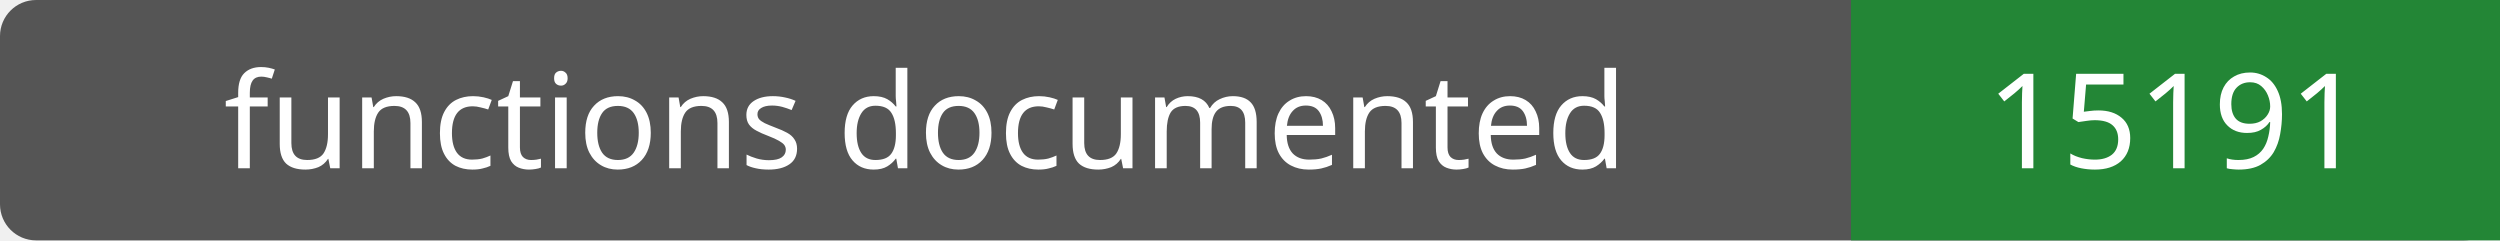
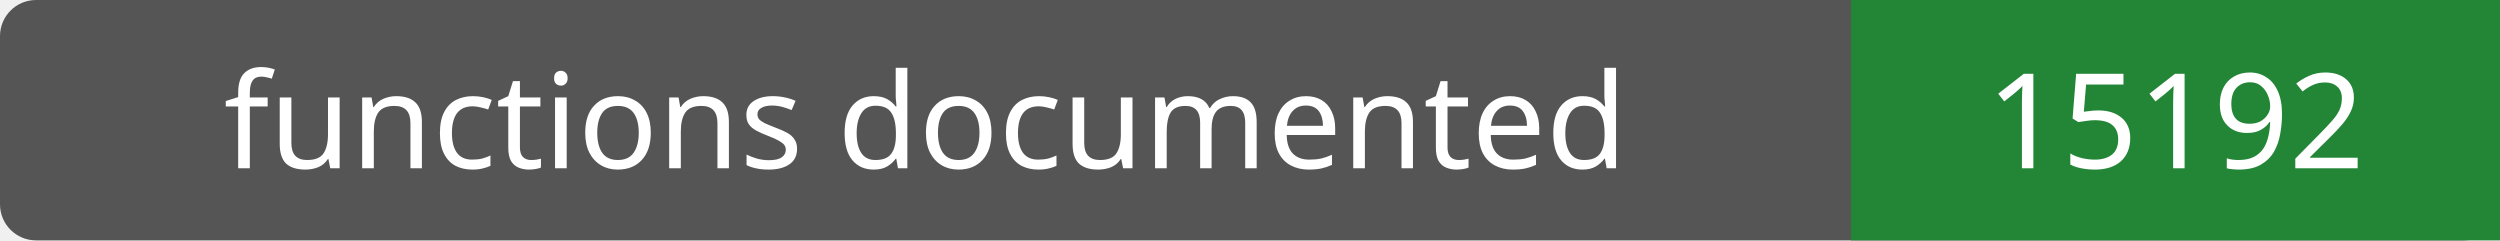
- <svg xmlns="http://www.w3.org/2000/svg" width="208" height="20" role="img" aria-label="functions documented: 15191">
+ <svg xmlns="http://www.w3.org/2000/svg" width="208" height="20" role="img" aria-label="functions documented: 15192">
  <rect width="208" height="20" rx="3" fill="#555" />
  <path fill="#238636" d="M154 0h54v20H154z" />
  <g fill="#fff" text-anchor="middle" font-family="Verdana,sans-serif" font-size="11">
    <text x="77.0" y="14">functions documented</text>
-     <text x="181.0" y="14">15191</text>
+     <text x="181.0" y="14">15192</text>
  </g>
</svg>
